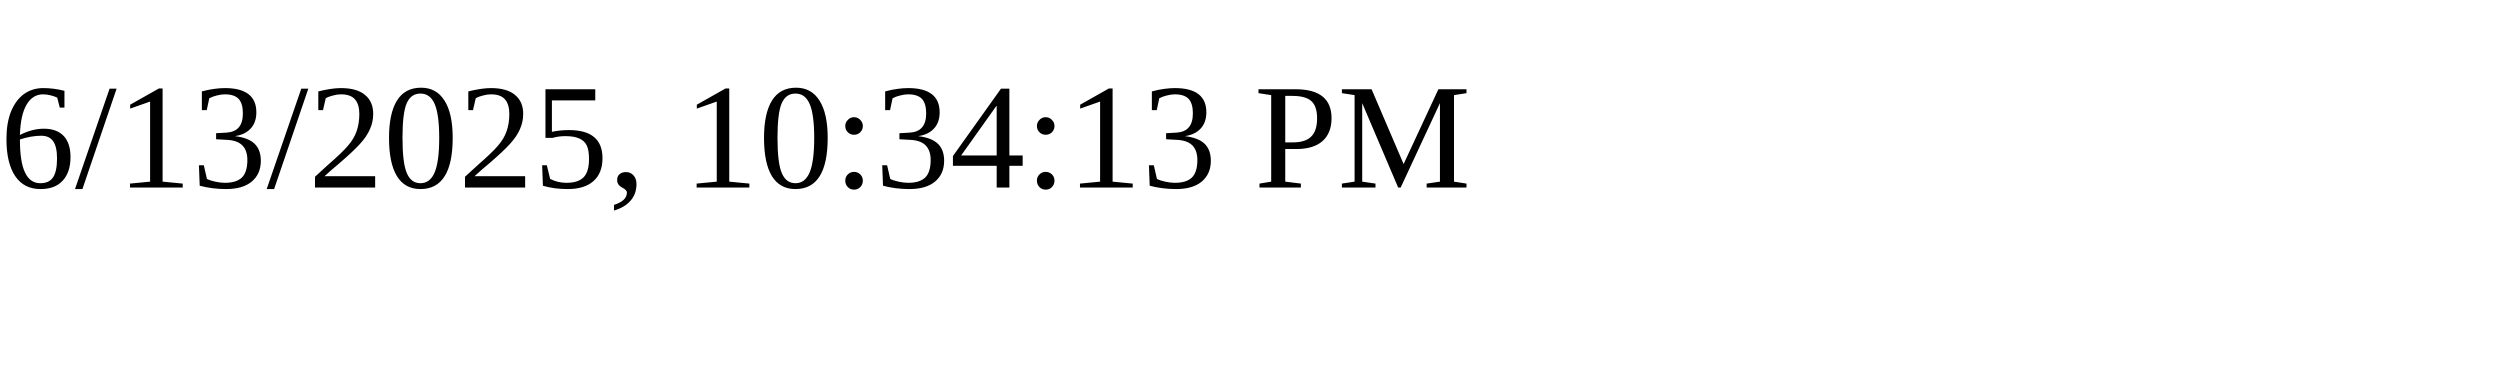
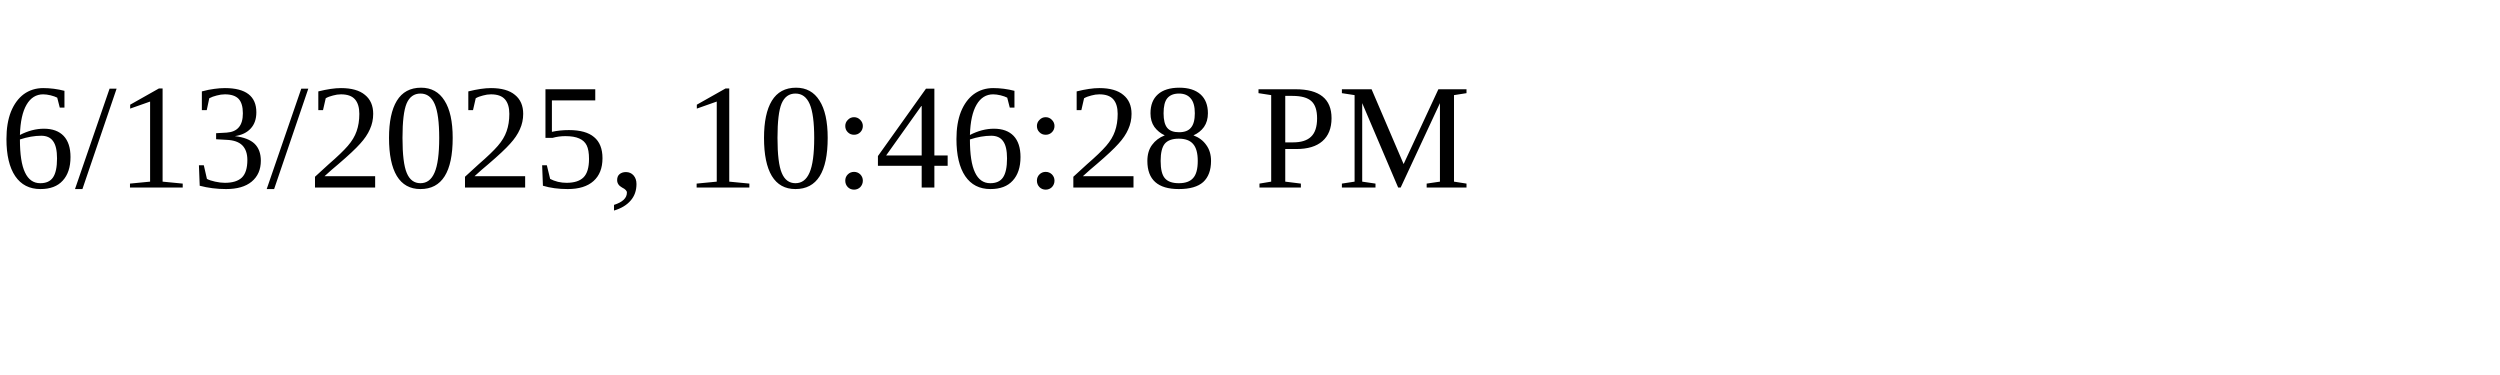
<svg xmlns="http://www.w3.org/2000/svg" height="30" width="200">
-   <text x="0" y="15">6/13/2025, 10:34:13 PM</text>
+   <text x="0" y="15">6/13/2025, 10:46:28 PM</text>
</svg>
